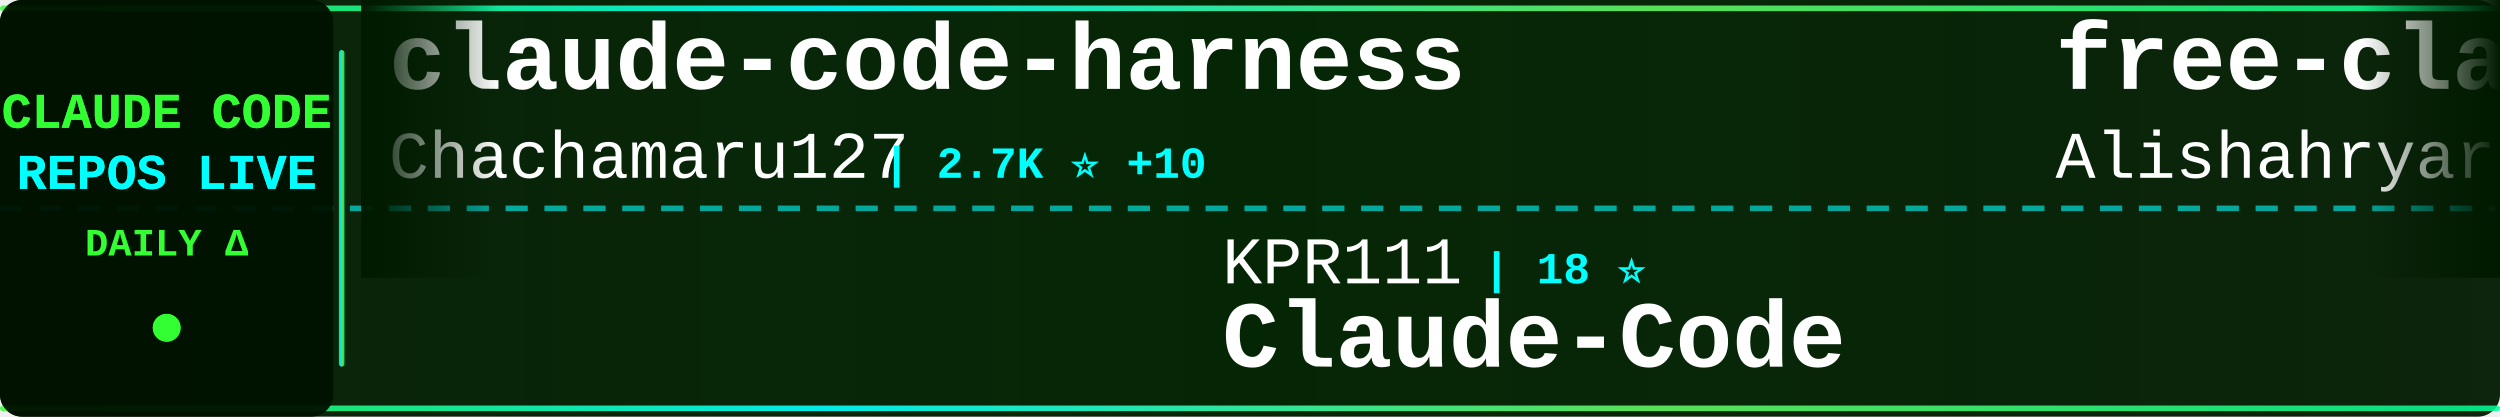
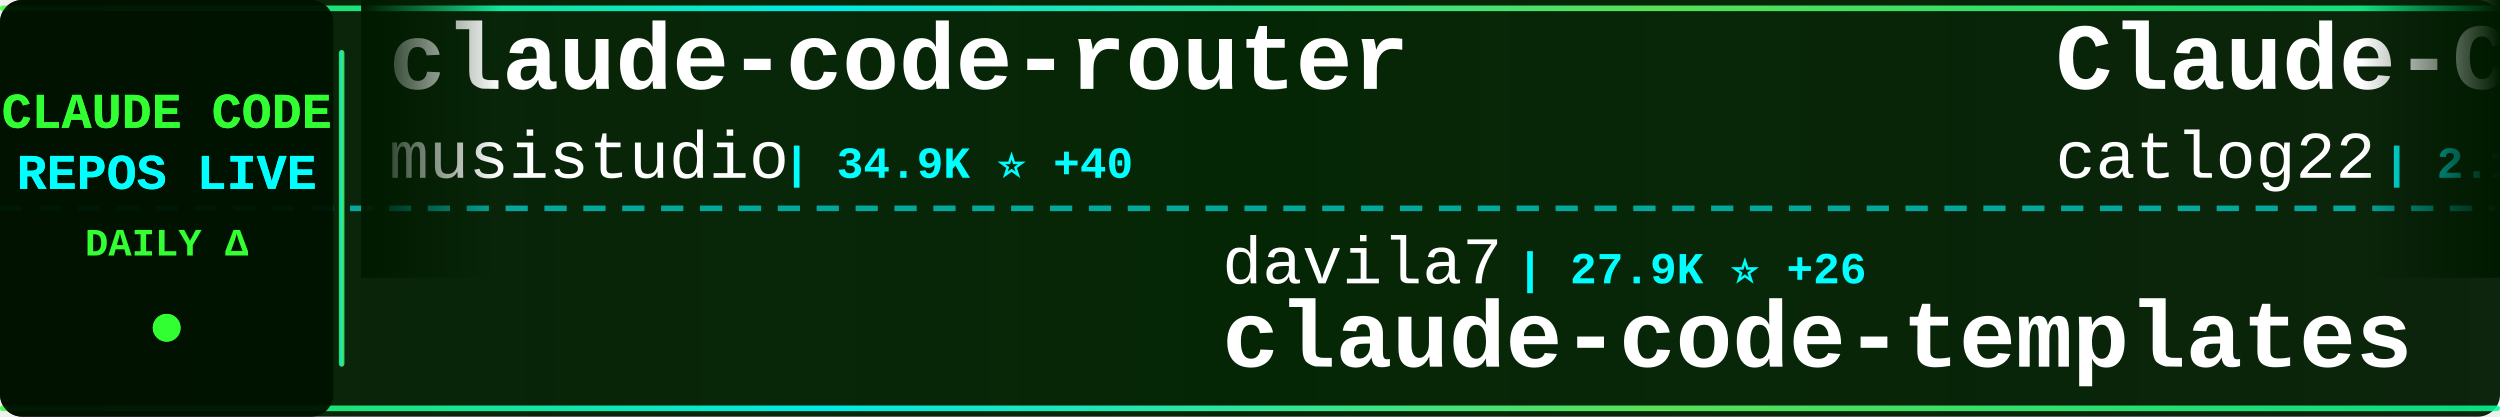
<svg xmlns="http://www.w3.org/2000/svg" width="900" height="150">
  <defs>
    <linearGradient id="tickerBg" x1="0%" y1="0%" x2="100%" y2="0%">
      <stop offset="0%" style="stop-color:#001a00;stop-opacity:0.95" />
      <stop offset="50%" style="stop-color:#002200;stop-opacity:0.98" />
      <stop offset="100%" style="stop-color:#001a00;stop-opacity:0.95" />
    </linearGradient>
    <linearGradient id="borderGrad" x1="0%" y1="0%" x2="100%" y2="0%">
      <stop offset="0%" style="stop-color:#33ff33;stop-opacity:0.85">
        <animate attributeName="stop-opacity" values="0.85;1;0.85" dur="2s" repeatCount="indefinite" />
      </stop>
      <stop offset="33%" style="stop-color:#00ffff;stop-opacity:0.9">
        <animate attributeName="stop-opacity" values="0.9;1;0.9" dur="2.2s" repeatCount="indefinite" />
      </stop>
      <stop offset="66%" style="stop-color:#66ff66;stop-opacity:0.85">
        <animate attributeName="stop-opacity" values="0.85;1;0.85" dur="1.8s" repeatCount="indefinite" />
      </stop>
      <stop offset="100%" style="stop-color:#00ff99;stop-opacity:0.85">
        <animate attributeName="stop-opacity" values="0.85;1;0.85" dur="2s" repeatCount="indefinite" />
      </stop>
    </linearGradient>
    <filter id="textGlow">
      <feGaussianBlur stdDeviation="0.1" result="coloredBlur" />
      <feMerge>
        <feMergeNode in="coloredBlur" />
        <feMergeNode in="SourceGraphic" />
      </feMerge>
    </filter>
    <filter id="metricGlow">
      <feGaussianBlur stdDeviation="0.2" result="coloredBlur" />
      <feMerge>
        <feMergeNode in="coloredBlur" />
        <feMergeNode in="SourceGraphic" />
      </feMerge>
    </filter>
    <linearGradient id="leftFade" x1="0%" y1="0%" x2="100%" y2="0%">
      <stop offset="0%" style="stop-color:#001a00;stop-opacity:1" />
      <stop offset="100%" style="stop-color:#001a00;stop-opacity:0" />
    </linearGradient>
    <linearGradient id="rightFade" x1="0%" y1="0%" x2="100%" y2="0%">
      <stop offset="0%" style="stop-color:#001a00;stop-opacity:0" />
      <stop offset="100%" style="stop-color:#001a00;stop-opacity:1" />
    </linearGradient>
  </defs>
  <rect width="900" height="150" fill="url(#tickerBg)" rx="8" />
  <rect x="0" y="2" width="900" height="2" fill="url(#borderGrad)" rx="1" />
  <rect x="0" y="146" width="900" height="2" fill="url(#borderGrad)" rx="1" />
  <line x1="0" y1="75" x2="900" y2="75" stroke="#00ffff" stroke-width="2" stroke-dasharray="8 6" opacity="0.6" />
  <rect x="0" y="0" width="120" height="150" fill="#001100" opacity="0.95" rx="8" />
  <text x="60" y="46" font-family="'Courier New', monospace" font-size="18" font-weight="bold" fill="#33ff33" text-anchor="middle" filter="url(#textGlow)">
    CLAUDE CODE
  </text>
  <text x="60" y="68" font-family="'Courier New', monospace" font-size="18" font-weight="bold" fill="#00ffff" text-anchor="middle" filter="url(#textGlow)">
    REPOS LIVE
  </text>
  <text x="60" y="92" font-family="'Courier New', monospace" font-size="14" font-weight="bold" fill="#33ff33" text-anchor="middle">
    DAILY Δ
  </text>
  <circle cx="60" cy="118" r="5" fill="#33ff33" filter="url(#metricGlow)">
    <animate attributeName="r" values="4;6;4" dur="1.5s" repeatCount="indefinite" />
    <animate attributeName="opacity" values="0.6;1;0.6" dur="1.5s" repeatCount="indefinite" />
  </circle>
  <rect x="122" y="18" width="2" height="114" fill="url(#borderGrad)" rx="1" />
  <clipPath id="tickerClip">
    <rect x="130" y="0" width="770" height="150" />
  </clipPath>
  <g clip-path="url(#tickerClip)">
    <g id="tickerItems">
      <animateTransform attributeName="transform" attributeType="XML" type="translate" from="0 0" to="-3000 0" dur="54s" repeatCount="indefinite" />
      <g transform="translate(0, 0)">
-         <text x="140" y="32" font-family="'Courier New', monospace" font-size="34" font-weight="bold" fill="#ffffff">claude-code-harness</text>
-         <text x="140" y="64" font-family="'Courier New', monospace" font-size="24" font-weight="normal" fill="#ffffff" opacity="1.0">Chachamaru127</text>
-         <text x="318" y="64" font-family="'Courier New', monospace" font-size="16" font-weight="bold" fill="#00ffff"> | 2.7K ⭐ +10</text>
+         <text x="140" y="32" font-family="'Courier New', monospace" font-size="34" font-weight="bold" fill="#ffffff">claude-code-router</text>
+         <text x="140" y="64" font-family="'Courier New', monospace" font-size="24" font-weight="normal" fill="#ffffff" opacity="1.0">musistudio</text>
+         <text x="282" y="64" font-family="'Courier New', monospace" font-size="16" font-weight="bold" fill="#00ffff"> | 34.9K ⭐ +40</text>
      </g>
      <g transform="translate(300, 0)">
-         <text x="140" y="102" font-family="'Courier New', monospace" font-size="24" font-weight="normal" fill="#ffffff" opacity="1.0">KPR111</text>
-         <text x="234" y="102" font-family="'Courier New', monospace" font-size="16" font-weight="bold" fill="#00ffff"> | 18 ⭐</text>
-         <text x="140" y="132" font-family="'Courier New', monospace" font-size="34" font-weight="bold" fill="#ffffff">Claude-Code</text>
+         <text x="140" y="102" font-family="'Courier New', monospace" font-size="24" font-weight="normal" fill="#ffffff" opacity="1.0">davila7</text>
+         <text x="246" y="102" font-family="'Courier New', monospace" font-size="16" font-weight="bold" fill="#00ffff"> | 27.9K ⭐ +26</text>
+         <text x="140" y="132" font-family="'Courier New', monospace" font-size="34" font-weight="bold" fill="#ffffff">claude-code-templates</text>
      </g>
      <g transform="translate(600, 0)">
-         <text x="140" y="32" font-family="'Courier New', monospace" font-size="34" font-weight="bold" fill="#ffffff">free-claude-code</text>
-         <text x="140" y="64" font-family="'Courier New', monospace" font-size="24" font-weight="normal" fill="#ffffff" opacity="1.0">Alishahryar1</text>
-         <text x="306" y="64" font-family="'Courier New', monospace" font-size="16" font-weight="bold" fill="#00ffff"> | 33.7K ⭐ +218</text>
+         <text x="140" y="32" font-family="'Courier New', monospace" font-size="34" font-weight="bold" fill="#ffffff">Claude-Code-Workflow</text>
+         <text x="140" y="64" font-family="'Courier New', monospace" font-size="24" font-weight="normal" fill="#ffffff" opacity="1.0">catlog22</text>
+         <text x="258" y="64" font-family="'Courier New', monospace" font-size="16" font-weight="bold" fill="#00ffff"> | 2.1K ⭐ +2</text>
      </g>
      <g transform="translate(900, 0)">
-         <text x="140" y="102" font-family="'Courier New', monospace" font-size="24" font-weight="normal" fill="#ffffff" opacity="1.0">lst97</text>
-         <text x="222" y="102" font-family="'Courier New', monospace" font-size="16" font-weight="bold" fill="#00ffff"> | 1.6K ⭐ +1</text>
-         <text x="140" y="132" font-family="'Courier New', monospace" font-size="34" font-weight="bold" fill="#ffffff">claude-code-sub-agents</text>
+         <text x="140" y="102" font-family="'Courier New', monospace" font-size="24" font-weight="normal" fill="#ffffff" opacity="1.0">anthropics</text>
+         <text x="282" y="102" font-family="'Courier New', monospace" font-size="16" font-weight="bold" fill="#00ffff"> | 5.2K ⭐ +29</text>
+         <text x="140" y="132" font-family="'Courier New', monospace" font-size="34" font-weight="bold" fill="#ffffff">claude-code-security-rev...</text>
      </g>
      <g transform="translate(1200, 0)">
-         <text x="140" y="32" font-family="'Courier New', monospace" font-size="34" font-weight="bold" fill="#ffffff">claude-code-base-action</text>
-         <text x="140" y="64" font-family="'Courier New', monospace" font-size="24" font-weight="normal" fill="#ffffff" opacity="1.0">anthropics</text>
-         <text x="282" y="64" font-family="'Courier New', monospace" font-size="16" font-weight="bold" fill="#00ffff"> | 868 ⭐ +1</text>
+         <text x="140" y="32" font-family="'Courier New', monospace" font-size="34" font-weight="bold" fill="#ffffff">claude-code-spec-workflo...</text>
+         <text x="140" y="64" font-family="'Courier New', monospace" font-size="24" font-weight="normal" fill="#ffffff" opacity="1.0">Pimzino</text>
+         <text x="246" y="64" font-family="'Courier New', monospace" font-size="16" font-weight="bold" fill="#00ffff"> | 3.8K ⭐ +2</text>
      </g>
      <g transform="translate(1500, 0)">
-         <text x="140" y="102" font-family="'Courier New', monospace" font-size="24" font-weight="normal" fill="#ffffff" opacity="1.0">FlorianBruniaux</text>
-         <text x="342" y="102" font-family="'Courier New', monospace" font-size="16" font-weight="bold" fill="#00ffff"> | 4.9K ⭐ +62</text>
-         <text x="140" y="132" font-family="'Courier New', monospace" font-size="34" font-weight="bold" fill="#ffffff">claude-code-ultimate-gui...</text>
+         <text x="140" y="102" font-family="'Courier New', monospace" font-size="24" font-weight="normal" fill="#ffffff" opacity="1.0">luongnv89</text>
+         <text x="270" y="102" font-family="'Courier New', monospace" font-size="16" font-weight="bold" fill="#00ffff"> | 36.7K ⭐ +449</text>
+         <text x="140" y="132" font-family="'Courier New', monospace" font-size="34" font-weight="bold" fill="#ffffff">claude-howto</text>
      </g>
      <g transform="translate(1800, 0)">
-         <text x="140" y="32" font-family="'Courier New', monospace" font-size="34" font-weight="bold" fill="#ffffff">Claude-Code-Source-Study</text>
-         <text x="140" y="64" font-family="'Courier New', monospace" font-size="24" font-weight="normal" fill="#ffffff" opacity="1.0">luyao618</text>
-         <text x="258" y="64" font-family="'Courier New', monospace" font-size="16" font-weight="bold" fill="#00ffff"> | 1.5K ⭐ +7</text>
+         <text x="140" y="32" font-family="'Courier New', monospace" font-size="34" font-weight="bold" fill="#ffffff">claude-code-sourcemap</text>
+         <text x="140" y="64" font-family="'Courier New', monospace" font-size="24" font-weight="normal" fill="#ffffff" opacity="1.0">ChinaSiro</text>
+         <text x="270" y="64" font-family="'Courier New', monospace" font-size="16" font-weight="bold" fill="#00ffff"> | 9.4K ⭐ +9</text>
      </g>
      <g transform="translate(2100, 0)">
-         <text x="140" y="102" font-family="'Courier New', monospace" font-size="24" font-weight="normal" fill="#ffffff" opacity="1.0">ChinaSiro</text>
-         <text x="270" y="102" font-family="'Courier New', monospace" font-size="16" font-weight="bold" fill="#00ffff"> | 9.4K ⭐ +9</text>
-         <text x="140" y="132" font-family="'Courier New', monospace" font-size="34" font-weight="bold" fill="#ffffff">claude-code-sourcemap</text>
+         <text x="140" y="102" font-family="'Courier New', monospace" font-size="24" font-weight="normal" fill="#ffffff" opacity="1.0">alejandrobalderas</text>
+         <text x="366" y="102" font-family="'Courier New', monospace" font-size="16" font-weight="bold" fill="#00ffff"> | 2.2K ⭐ +3</text>
+         <text x="140" y="132" font-family="'Courier New', monospace" font-size="34" font-weight="bold" fill="#ffffff">claude-code-from-source</text>
      </g>
      <g transform="translate(2400, 0)">
-         <text x="140" y="32" font-family="'Courier New', monospace" font-size="34" font-weight="bold" fill="#ffffff">edmunds-claude-code</text>
-         <text x="140" y="64" font-family="'Courier New', monospace" font-size="24" font-weight="normal" fill="#ffffff" opacity="1.0">edmund-io</text>
-         <text x="270" y="64" font-family="'Courier New', monospace" font-size="16" font-weight="bold" fill="#00ffff"> | 1.5K ⭐</text>
+         <text x="140" y="32" font-family="'Courier New', monospace" font-size="34" font-weight="bold" fill="#ffffff">claude-code-settings</text>
+         <text x="140" y="64" font-family="'Courier New', monospace" font-size="24" font-weight="normal" fill="#ffffff" opacity="1.0">feiskyer</text>
+         <text x="258" y="64" font-family="'Courier New', monospace" font-size="16" font-weight="bold" fill="#00ffff"> | 1.5K ⭐ +1</text>
      </g>
      <g transform="translate(2700, 0)">
-         <text x="140" y="102" font-family="'Courier New', monospace" font-size="24" font-weight="normal" fill="#ffffff" opacity="1.0">anthropics</text>
-         <text x="282" y="102" font-family="'Courier New', monospace" font-size="16" font-weight="bold" fill="#00ffff"> | 149.1K ⭐ +464</text>
-         <text x="140" y="132" font-family="'Courier New', monospace" font-size="34" font-weight="bold" fill="#ffffff">skills</text>
+         <text x="140" y="102" font-family="'Courier New', monospace" font-size="24" font-weight="normal" fill="#ffffff" opacity="1.0">lorryjovens-hub</text>
+         <text x="342" y="102" font-family="'Courier New', monospace" font-size="16" font-weight="bold" fill="#00ffff"> | 1.6K ⭐</text>
+         <text x="140" y="132" font-family="'Courier New', monospace" font-size="34" font-weight="bold" fill="#ffffff">claude-code-rust</text>
      </g>
      <g transform="translate(3000, 0)">
-         <text x="140" y="32" font-family="'Courier New', monospace" font-size="34" font-weight="bold" fill="#ffffff">claude-code-harness</text>
-         <text x="140" y="64" font-family="'Courier New', monospace" font-size="24" font-weight="normal" fill="#ffffff" opacity="1.0">Chachamaru127</text>
-         <text x="318" y="64" font-family="'Courier New', monospace" font-size="16" font-weight="bold" fill="#00ffff"> | 2.7K ⭐ +10</text>
+         <text x="140" y="32" font-family="'Courier New', monospace" font-size="34" font-weight="bold" fill="#ffffff">claude-code-router</text>
+         <text x="140" y="64" font-family="'Courier New', monospace" font-size="24" font-weight="normal" fill="#ffffff" opacity="1.0">musistudio</text>
+         <text x="282" y="64" font-family="'Courier New', monospace" font-size="16" font-weight="bold" fill="#00ffff"> | 34.9K ⭐ +40</text>
      </g>
      <g transform="translate(3300, 0)">
-         <text x="140" y="102" font-family="'Courier New', monospace" font-size="24" font-weight="normal" fill="#ffffff" opacity="1.0">KPR111</text>
-         <text x="234" y="102" font-family="'Courier New', monospace" font-size="16" font-weight="bold" fill="#00ffff"> | 18 ⭐</text>
-         <text x="140" y="132" font-family="'Courier New', monospace" font-size="34" font-weight="bold" fill="#ffffff">Claude-Code</text>
+         <text x="140" y="102" font-family="'Courier New', monospace" font-size="24" font-weight="normal" fill="#ffffff" opacity="1.0">davila7</text>
+         <text x="246" y="102" font-family="'Courier New', monospace" font-size="16" font-weight="bold" fill="#00ffff"> | 27.9K ⭐ +26</text>
+         <text x="140" y="132" font-family="'Courier New', monospace" font-size="34" font-weight="bold" fill="#ffffff">claude-code-templates</text>
      </g>
      <g transform="translate(3600, 0)">
-         <text x="140" y="32" font-family="'Courier New', monospace" font-size="34" font-weight="bold" fill="#ffffff">free-claude-code</text>
-         <text x="140" y="64" font-family="'Courier New', monospace" font-size="24" font-weight="normal" fill="#ffffff" opacity="1.0">Alishahryar1</text>
-         <text x="306" y="64" font-family="'Courier New', monospace" font-size="16" font-weight="bold" fill="#00ffff"> | 33.7K ⭐ +218</text>
+         <text x="140" y="32" font-family="'Courier New', monospace" font-size="34" font-weight="bold" fill="#ffffff">Claude-Code-Workflow</text>
+         <text x="140" y="64" font-family="'Courier New', monospace" font-size="24" font-weight="normal" fill="#ffffff" opacity="1.0">catlog22</text>
+         <text x="258" y="64" font-family="'Courier New', monospace" font-size="16" font-weight="bold" fill="#00ffff"> | 2.1K ⭐ +2</text>
      </g>
      <g transform="translate(3900, 0)">
-         <text x="140" y="102" font-family="'Courier New', monospace" font-size="24" font-weight="normal" fill="#ffffff" opacity="1.0">lst97</text>
-         <text x="222" y="102" font-family="'Courier New', monospace" font-size="16" font-weight="bold" fill="#00ffff"> | 1.6K ⭐ +1</text>
-         <text x="140" y="132" font-family="'Courier New', monospace" font-size="34" font-weight="bold" fill="#ffffff">claude-code-sub-agents</text>
+         <text x="140" y="102" font-family="'Courier New', monospace" font-size="24" font-weight="normal" fill="#ffffff" opacity="1.0">anthropics</text>
+         <text x="282" y="102" font-family="'Courier New', monospace" font-size="16" font-weight="bold" fill="#00ffff"> | 5.2K ⭐ +29</text>
+         <text x="140" y="132" font-family="'Courier New', monospace" font-size="34" font-weight="bold" fill="#ffffff">claude-code-security-rev...</text>
      </g>
    </g>
  </g>
  <rect x="130" y="0" width="50" height="100" fill="url(#leftFade)" />
  <rect x="850" y="0" width="50" height="100" fill="url(#rightFade)" />
</svg>
